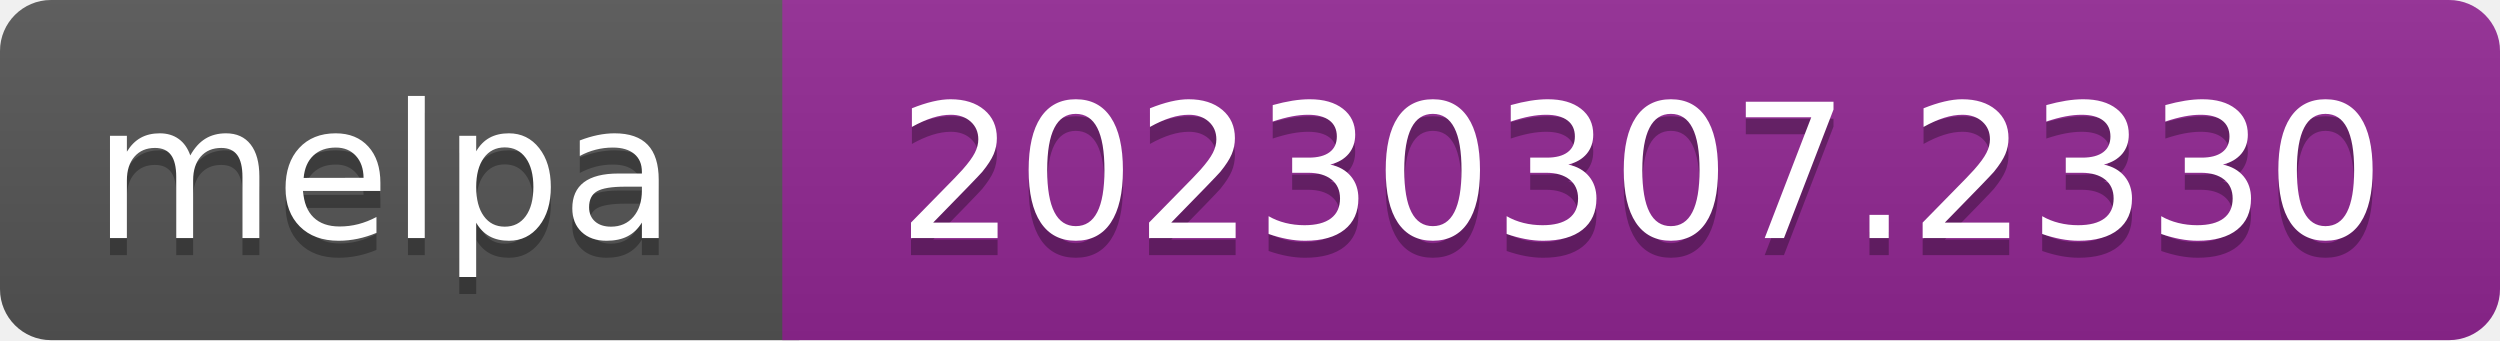
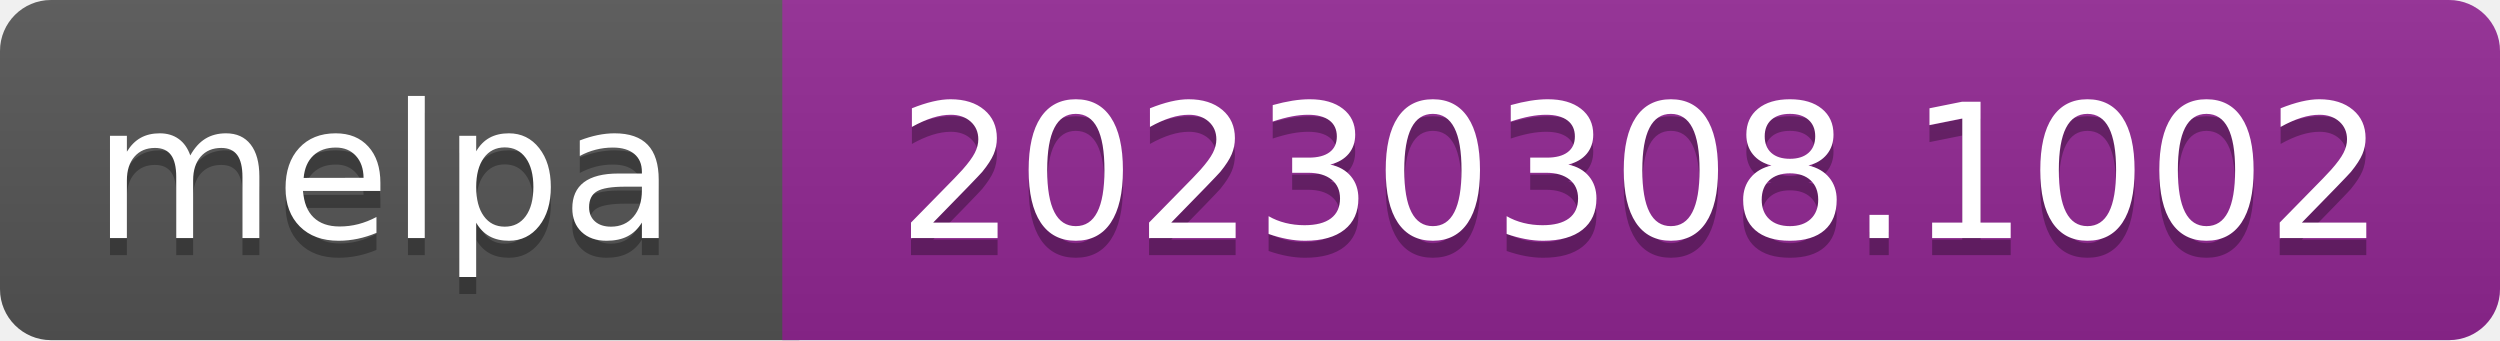
- <svg xmlns="http://www.w3.org/2000/svg" width="147" height="20" role="img" aria-label="melpa: 20230307.2330">
+ <svg xmlns="http://www.w3.org/2000/svg" width="147" height="20" role="img" aria-label="melpa: 20230308.1002">
  <linearGradient id="s" x2="0" y2="100%">
    <stop offset="0" stop-color="#bbb" stop-opacity=".1" />
    <stop offset="1" stop-opacity=".1" />
  </linearGradient>
  <clipPath id="r">
    <rect width="147" height="20" rx="3" fill="#fff" />
  </clipPath>
  <g clip-path="url(#r)">
    <rect width="47" height="20" fill="#555" />
    <rect x="46" width="147" height="20" fill="#922793" />
    <rect width="147" height="20" fill="url(#s)" />
  </g>
  <g fill="#fff" text-anchor="middle" font-family="Verdana,Geneva,DejaVu Sans,sans-serif" font-size="110" text-rendering="geometricPrecision">
    <text aria-hidden="true" x="226" y="150" fill="#010101" fill-opacity=".3" transform="scale(.1)" textLength="343">melpa</text>
    <text x="226" y="140" transform="scale(.1)" fill="#fff" textLength="343">melpa</text>
-     <text aria-hidden="true" x="965" y="150" fill="#010101" fill-opacity=".3" transform="scale(.1)" textLength="875">20230307.2330</text>
-     <text x="965" y="140" transform="scale(.1)" fill="#fff" textLength="875">20230307.2330</text>
+     <text aria-hidden="true" x="965" y="150" fill="#010101" fill-opacity=".3" transform="scale(.1)" textLength="875">20230308.1002</text>
+     <text x="965" y="140" transform="scale(.1)" fill="#fff" textLength="875">20230308.1002</text>
  </g>
</svg>
